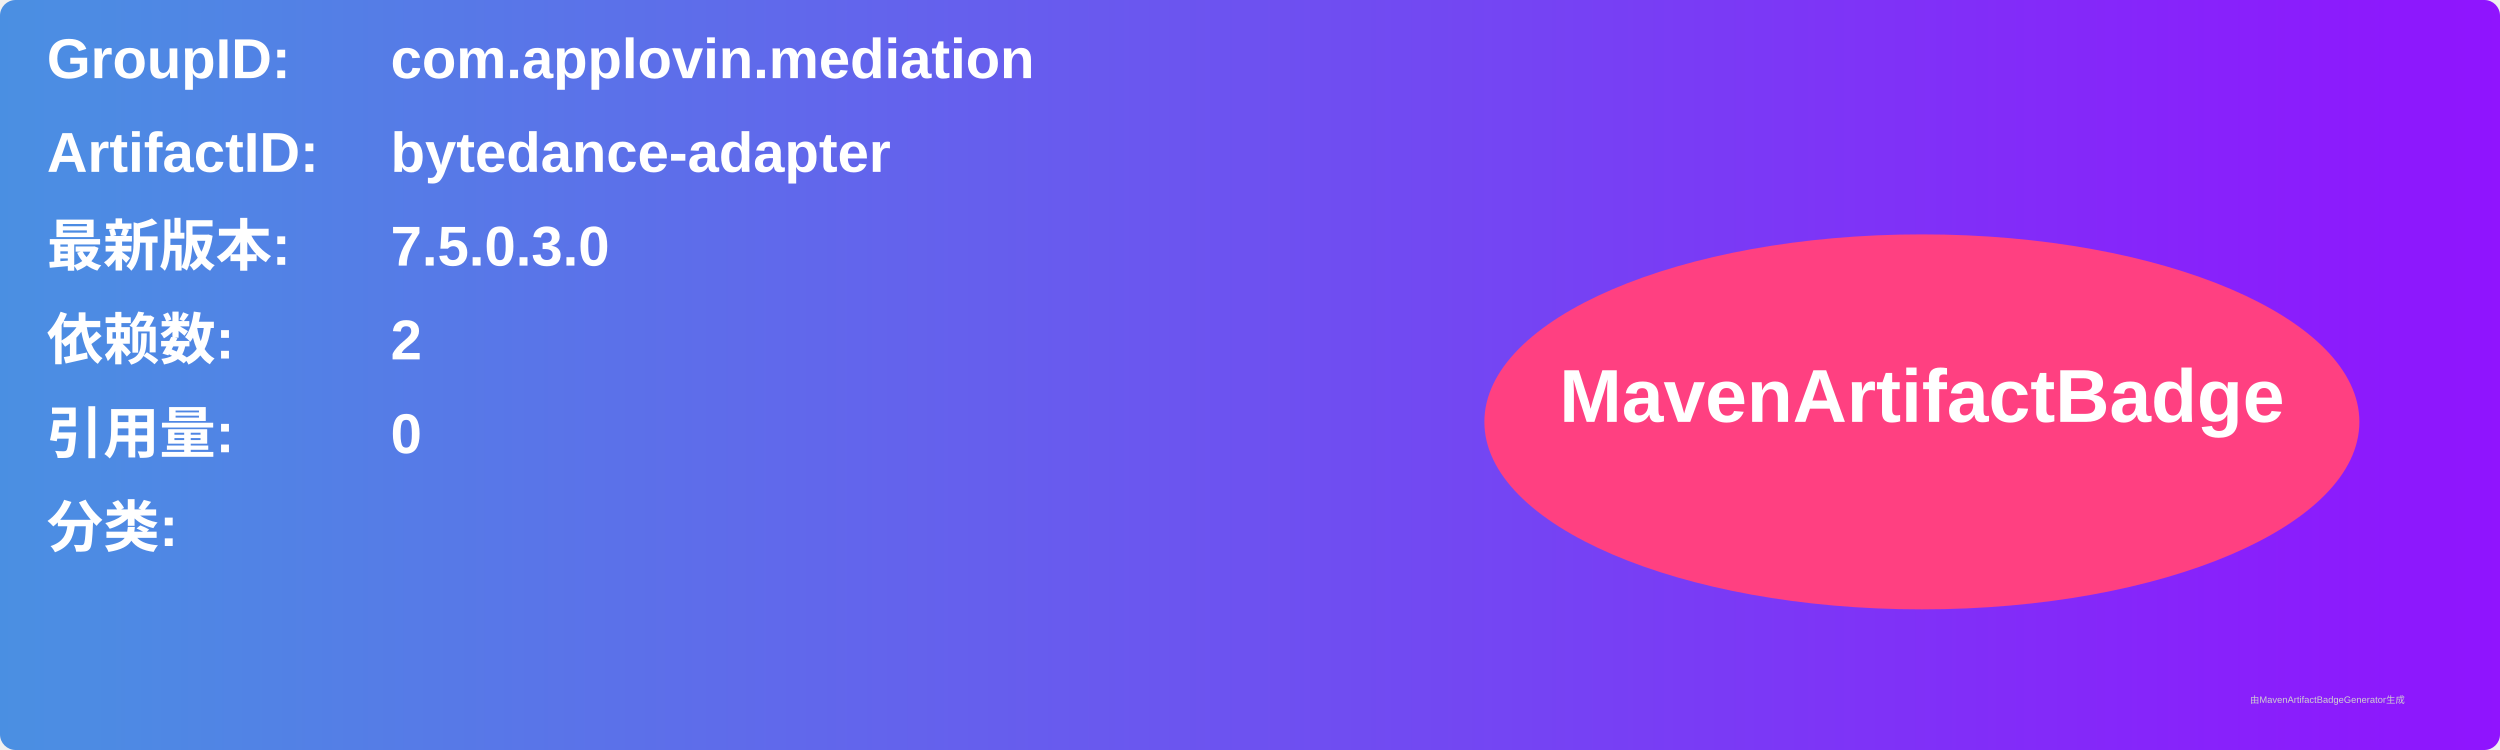
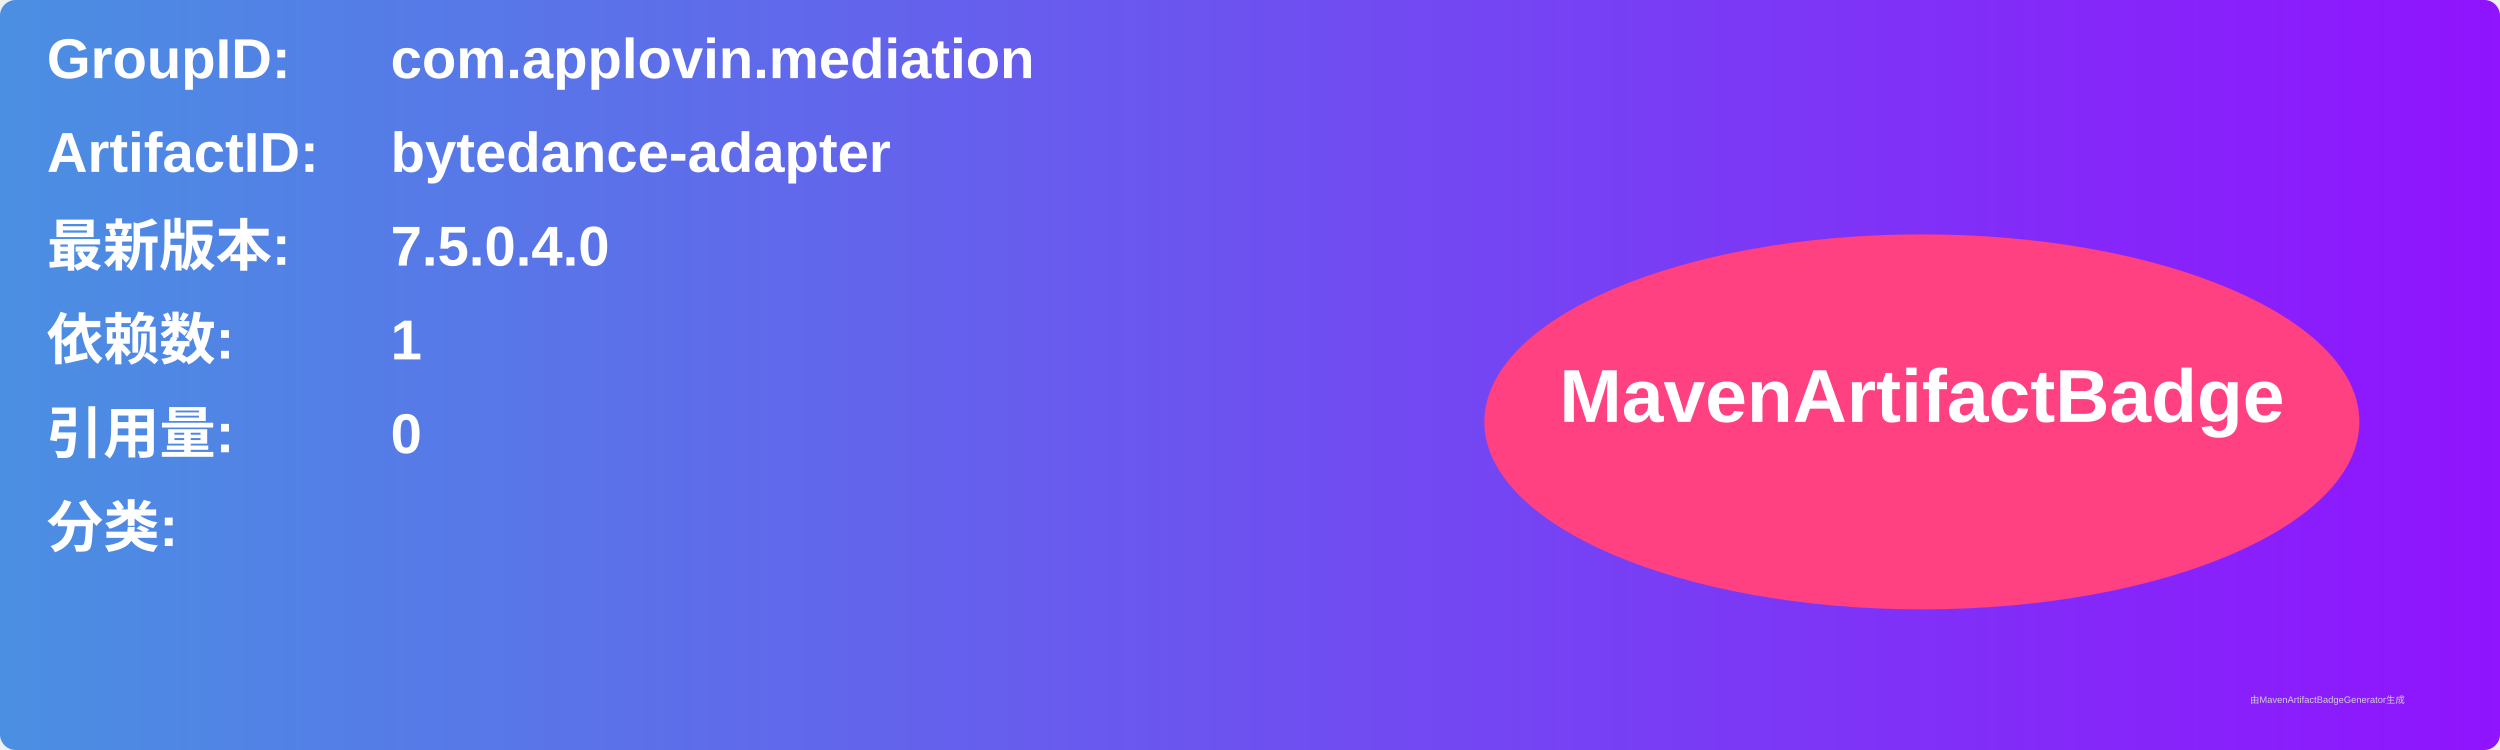
<svg xmlns="http://www.w3.org/2000/svg" width="800" height="240" viewBox="0 0 800 240">
  <linearGradient id="grad" x1="0%" y1="0%" x2="100%" y2="0%">
    <stop offset="0%" stop-color="#4a90e2" />
    <stop offset="100%" stop-color="#9013fe" />
  </linearGradient>
  <rect width="100%" height="100%" rx="5" ry="5" fill="url(#grad)" />
  <g transform="translate(15, 15)">
    <text x="0" y="10" font-family="Arial" font-size="18" fill="white" font-weight="bold" width="260">GroupID:</text>
    <text x="110" y="10" font-family="Arial" font-size="18" fill="white" font-weight="bold" width="460">com.applovin.mediation</text>
    <text x="0" y="40" font-family="Arial" font-size="18" fill="white" font-weight="bold" width="260">ArtifactID:</text>
    <text x="110" y="40" font-family="Arial" font-size="18" fill="white" font-weight="bold" width="460">bytedance-adapter</text>
    <text x="0" y="70" font-family="Arial" font-size="18" fill="white" font-weight="bold">最新版本:</text>
    <text x="110" y="70" font-family="Arial" font-size="18" fill="white" font-weight="bold">
-       <tspan font-weight="bold">7.5.0.3.0</tspan>
+       <tspan font-weight="bold">7.5.0.4.0</tspan>
    </text>
    <text x="0" y="100" font-family="Arial" font-size="18" fill="white" font-weight="bold">依赖数: </text>
    <text x="110" y="100" font-family="Arial" font-size="18" fill="white">
-       <tspan font-weight="bold">2</tspan>
+       <tspan font-weight="bold">1</tspan>
    </text>
    <text x="0" y="130" font-family="Arial" font-size="18" fill="white" font-weight="bold">引用量: </text>
    <text x="110" y="130" font-family="Arial" font-size="18" fill="white">
      <tspan font-weight="bold">0</tspan>
    </text>
    <text x="0" y="160" font-family="Arial" font-size="18" fill="white" font-weight="bold">分类:</text>
    <text x="10" y="190" font-family="Arial" font-size="10" fill="white">
      <tspan font-weight="bold" />
    </text>
    <ellipse cx="600" cy="120" rx="140" ry="60" fill="#ff4081" />
    <text x="600" y="120" text-anchor="middle" font-family="Arial" font-size="24" fill="white" font-weight="bold">MavenArtifactBadge</text>
  </g>
  <text x="720" y="225" font-family="Arial" font-size="3" fill="#d0d0d0">由MavenArtifactBadgeGenerator生成</text>
</svg>
